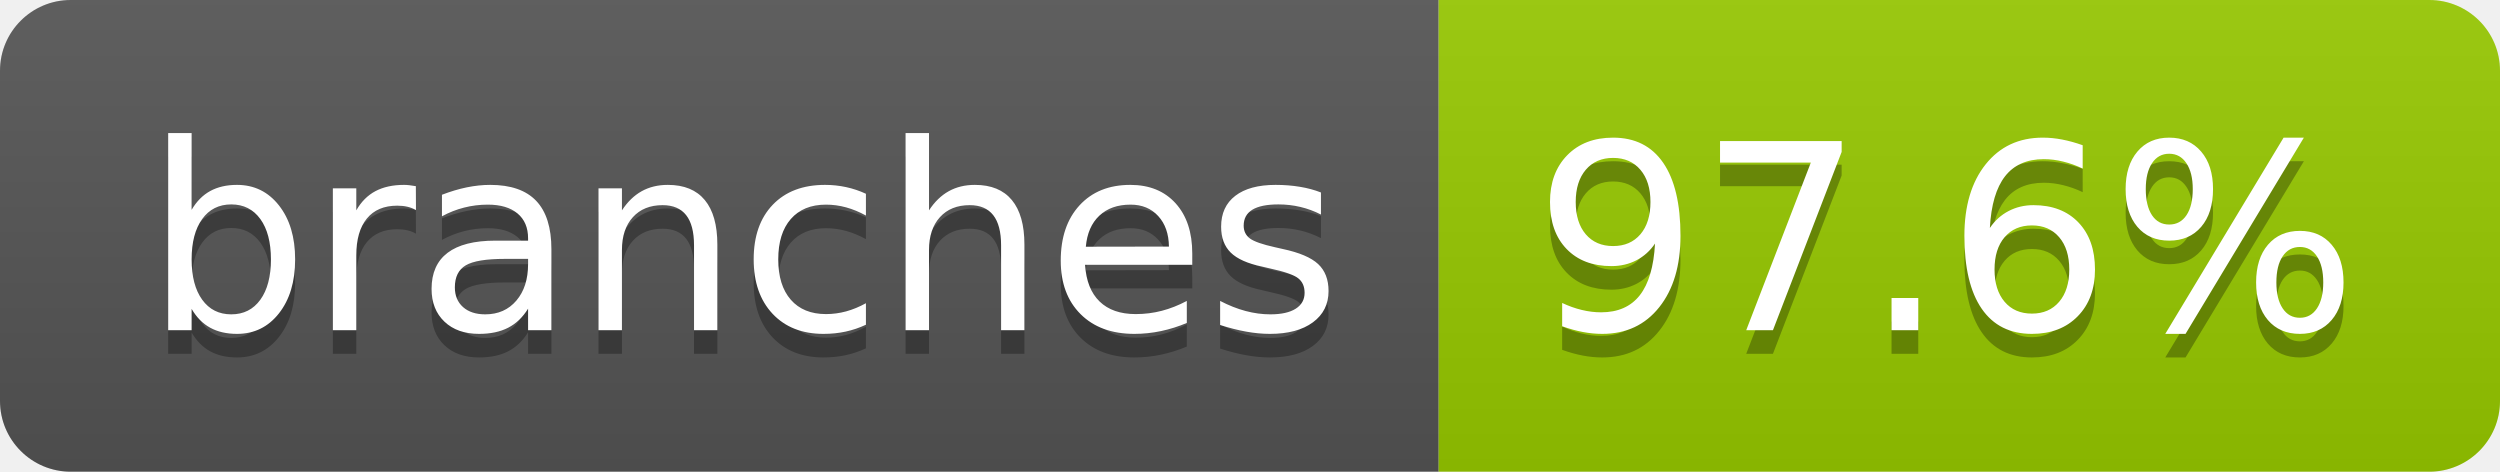
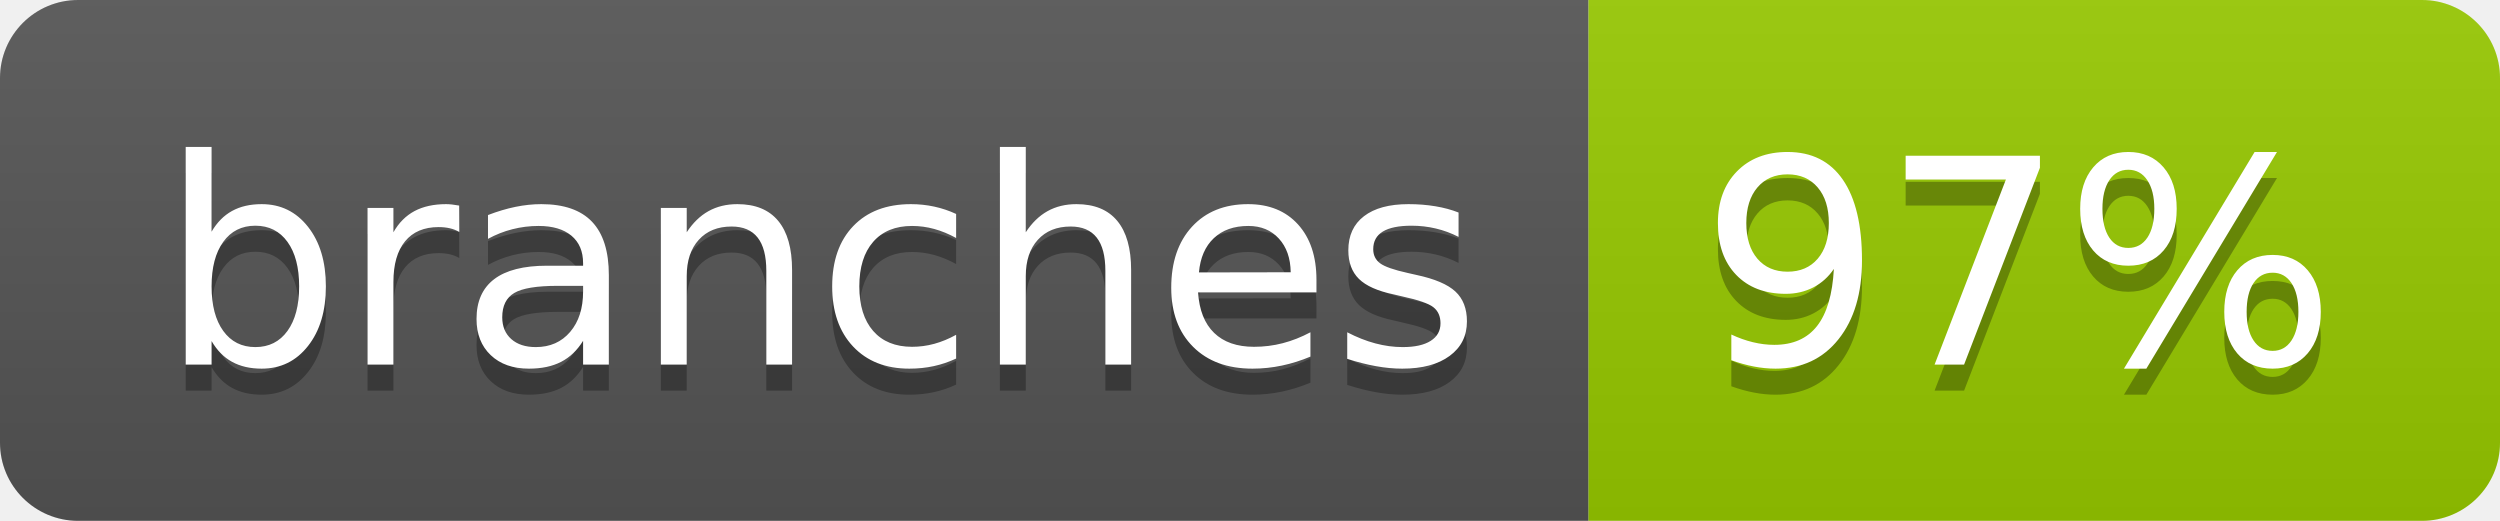
- <svg xmlns="http://www.w3.org/2000/svg" width="106" height="20" role="img" aria-label="branches: 97.6%">
+ <svg xmlns="http://www.w3.org/2000/svg" width="96" height="20" role="img" aria-label="branches: 97%">
  <linearGradient id="s" x2="0" y2="100%">
    <stop offset="0" stop-color="#bbb" stop-opacity=".1" />
    <stop offset="1" stop-opacity=".1" />
  </linearGradient>
  <clipPath id="r">
-     <rect width="106" height="20" rx="3" fill="#fff" />
+     <rect width="96" height="20" rx="3" fill="#fff" />
  </clipPath>
  <g clip-path="url(#r)">
    <rect width="61" height="20" fill="#555" />
-     <rect x="61" width="45" height="20" fill="#97ca00" />
-     <rect width="106" height="20" fill="url(#s)" />
+     <rect x="61" width="35" height="20" fill="#97ca00" />
+     <rect width="96" height="20" fill="url(#s)" />
  </g>
  <g fill="#fff" text-anchor="middle" font-family="Verdana,Geneva,DejaVu Sans,sans-serif" text-rendering="geometricPrecision" font-size="110">
    <text aria-hidden="true" x="315" y="150" fill="#010101" fill-opacity=".3" transform="scale(.1)" textLength="507">branches</text>
    <text x="315" y="140" transform="scale(.1)" fill="#fff" textLength="507">branches</text>
-     <text aria-hidden="true" x="825" y="150" fill="#010101" fill-opacity=".3" transform="scale(.1)" textLength="350">97.6%</text>
-     <text x="825" y="140" transform="scale(.1)" fill="#fff" textLength="350">97.6%</text>
+     <text aria-hidden="true" x="775" y="150" fill="#010101" fill-opacity=".3" transform="scale(.1)" textLength="245">97%</text>
+     <text x="775" y="140" transform="scale(.1)" fill="#fff" textLength="245">97%</text>
  </g>
</svg>
